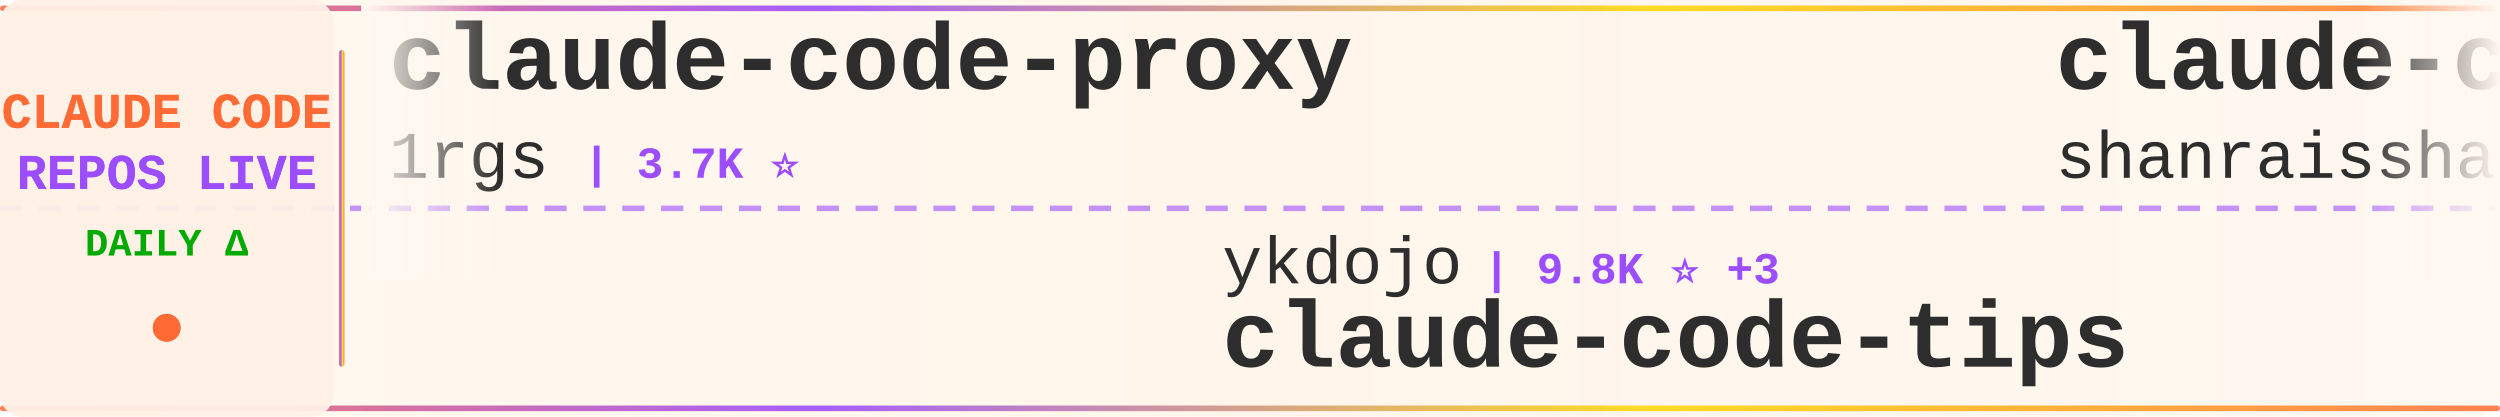
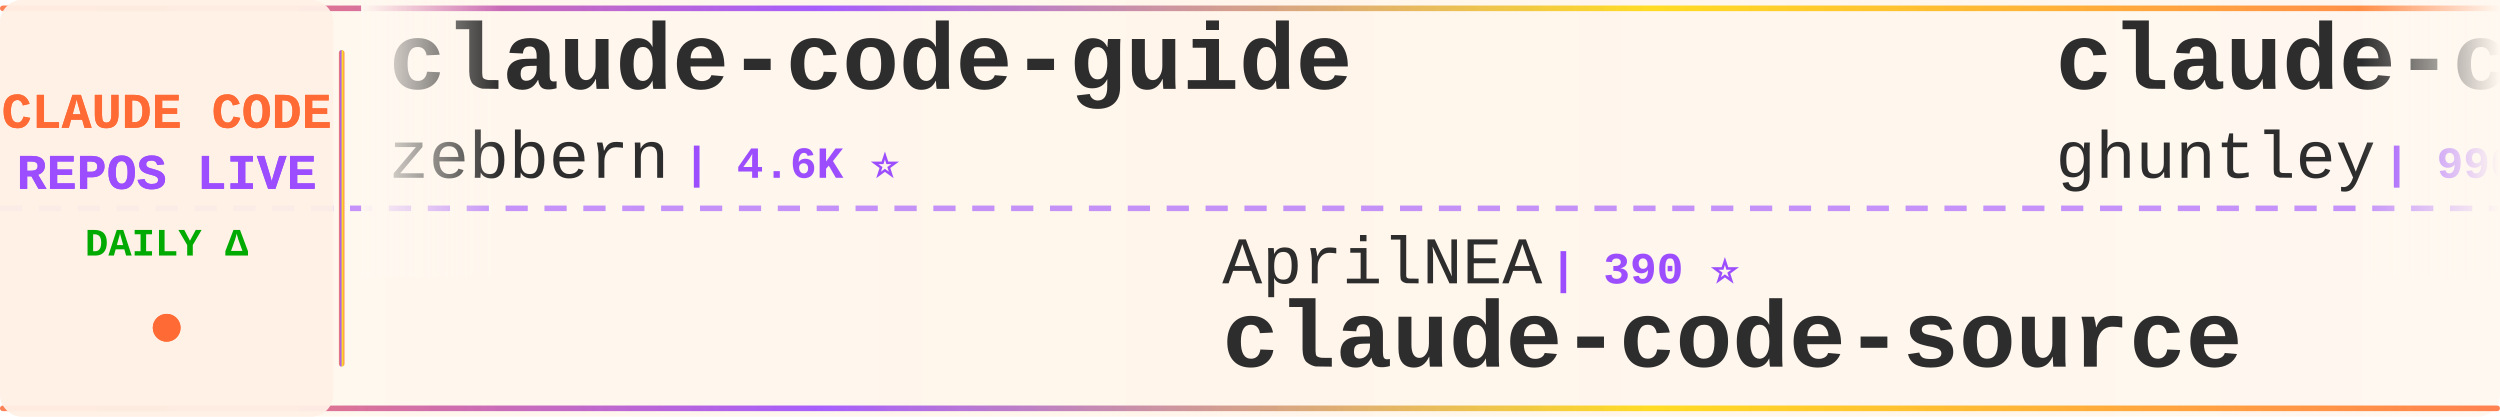
<svg xmlns="http://www.w3.org/2000/svg" width="900" height="150">
  <defs>
    <linearGradient id="tickerBg" x1="0%" y1="0%" x2="100%" y2="0%">
      <stop offset="0%" style="stop-color:#fff8f0;stop-opacity:0.98" />
      <stop offset="50%" style="stop-color:#fff5eb;stop-opacity:1" />
      <stop offset="100%" style="stop-color:#fff8f0;stop-opacity:0.98" />
    </linearGradient>
    <linearGradient id="borderGrad" x1="0%" y1="0%" x2="100%" y2="0%">
      <stop offset="0%" style="stop-color:#FF6B35;stop-opacity:0.85">
        <animate attributeName="stop-opacity" values="0.85;1;0.85" dur="2s" repeatCount="indefinite" />
      </stop>
      <stop offset="33%" style="stop-color:#9C4EFF;stop-opacity:0.9">
        <animate attributeName="stop-opacity" values="0.9;1;0.9" dur="2.2s" repeatCount="indefinite" />
      </stop>
      <stop offset="66%" style="stop-color:#FFD700;stop-opacity:0.85">
        <animate attributeName="stop-opacity" values="0.85;1;0.85" dur="1.8s" repeatCount="indefinite" />
      </stop>
      <stop offset="100%" style="stop-color:#FF6B35;stop-opacity:0.85">
        <animate attributeName="stop-opacity" values="0.85;1;0.85" dur="2s" repeatCount="indefinite" />
      </stop>
    </linearGradient>
    <filter id="textGlow">
      <feGaussianBlur stdDeviation="0.15" result="coloredBlur" />
      <feMerge>
        <feMergeNode in="coloredBlur" />
        <feMergeNode in="SourceGraphic" />
      </feMerge>
    </filter>
    <filter id="metricGlow">
      <feGaussianBlur stdDeviation="0.2" result="coloredBlur" />
      <feMerge>
        <feMergeNode in="coloredBlur" />
        <feMergeNode in="SourceGraphic" />
      </feMerge>
    </filter>
    <linearGradient id="leftFade" x1="0%" y1="0%" x2="100%" y2="0%">
      <stop offset="0%" style="stop-color:#fff8f0;stop-opacity:1" />
      <stop offset="100%" style="stop-color:#fff8f0;stop-opacity:0" />
    </linearGradient>
    <linearGradient id="rightFade" x1="0%" y1="0%" x2="100%" y2="0%">
      <stop offset="0%" style="stop-color:#fff8f0;stop-opacity:0" />
      <stop offset="100%" style="stop-color:#fff8f0;stop-opacity:1" />
    </linearGradient>
  </defs>
  <rect width="900" height="150" fill="url(#tickerBg)" rx="8" />
  <rect x="0" y="2" width="900" height="2" fill="url(#borderGrad)" rx="1" />
  <rect x="0" y="146" width="900" height="2" fill="url(#borderGrad)" rx="1" />
  <line x1="0" y1="75" x2="900" y2="75" stroke="#9C4EFF" stroke-width="2" stroke-dasharray="8 6" opacity="0.6" />
  <rect x="0" y="0" width="120" height="150" fill="#fff0e6" opacity="0.95" rx="8" />
  <text x="60" y="46" font-family="'Courier New', monospace" font-size="18" font-weight="bold" fill="#FF6B35" text-anchor="middle" filter="url(#textGlow)">
    CLAUDE CODE
  </text>
  <text x="60" y="68" font-family="'Courier New', monospace" font-size="18" font-weight="bold" fill="#9C4EFF" text-anchor="middle" filter="url(#textGlow)">
    REPOS LIVE
  </text>
  <text x="60" y="92" font-family="'Courier New', monospace" font-size="14" font-weight="bold" fill="#00aa00" text-anchor="middle">
    DAILY Δ
  </text>
  <circle cx="60" cy="118" r="5" fill="#FF6B35" filter="url(#metricGlow)">
    <animate attributeName="r" values="4;6;4" dur="1.5s" repeatCount="indefinite" />
    <animate attributeName="opacity" values="0.6;1;0.6" dur="1.5s" repeatCount="indefinite" />
  </circle>
  <rect x="122" y="18" width="2" height="114" fill="url(#borderGrad)" rx="1" />
  <clipPath id="tickerClip">
    <rect x="130" y="0" width="770" height="150" />
  </clipPath>
  <g clip-path="url(#tickerClip)">
    <g id="tickerItems">
      <animateTransform attributeName="transform" attributeType="XML" type="translate" from="0 0" to="-3000 0" dur="54s" repeatCount="indefinite" />
      <g transform="translate(0, 0)">
-         <text x="140" y="32" font-family="'Courier New', monospace" font-size="34" font-weight="bold" fill="#2d2d2d">claude-code-proxy</text>
-         <text x="140" y="64" font-family="'Courier New', monospace" font-size="24" font-weight="normal" fill="#2d2d2d" opacity="1.0">1rgs</text>
-         <text x="210" y="64" font-family="'Courier New', monospace" font-size="16" font-weight="bold" fill="#9C4EFF"> | 3.7K ⭐</text>
-       </g>
-       <g transform="translate(300, 0)">
-         <text x="140" y="102" font-family="'Courier New', monospace" font-size="24" font-weight="normal" fill="#2d2d2d" opacity="1.0">ykdojo</text>
-         <text x="234" y="102" font-family="'Courier New', monospace" font-size="16" font-weight="bold" fill="#9C4EFF"> | 9.8K ⭐ +3</text>
-         <text x="140" y="132" font-family="'Courier New', monospace" font-size="34" font-weight="bold" fill="#2d2d2d">claude-code-tips</text>
-       </g>
-       <g transform="translate(600, 0)">
-         <text x="140" y="32" font-family="'Courier New', monospace" font-size="34" font-weight="bold" fill="#2d2d2d">claude-code-best-practic...</text>
-         <text x="140" y="64" font-family="'Courier New', monospace" font-size="24" font-weight="normal" fill="#2d2d2d" opacity="1.0">shanraisshan</text>
-         <text x="306" y="64" font-family="'Courier New', monospace" font-size="16" font-weight="bold" fill="#9C4EFF"> | 64.7K ⭐ +9</text>
-       </g>
-       <g transform="translate(900, 0)">
-         <text x="140" y="102" font-family="'Courier New', monospace" font-size="24" font-weight="normal" fill="#2d2d2d" opacity="1.0">krusemediallc</text>
-         <text x="318" y="102" font-family="'Courier New', monospace" font-size="16" font-weight="bold" fill="#9C4EFF"> | 1.3K ⭐ +2</text>
-         <text x="140" y="132" font-family="'Courier New', monospace" font-size="34" font-weight="bold" fill="#2d2d2d">arcads-claude-code</text>
-       </g>
-       <g transform="translate(1200, 0)">
        <text x="140" y="32" font-family="'Courier New', monospace" font-size="34" font-weight="bold" fill="#2d2d2d">claude-code-guide</text>
        <text x="140" y="64" font-family="'Courier New', monospace" font-size="24" font-weight="normal" fill="#2d2d2d" opacity="1.0">zebbern</text>
        <text x="246" y="64" font-family="'Courier New', monospace" font-size="16" font-weight="bold" fill="#9C4EFF"> | 4.6K ⭐</text>
      </g>
+       <g transform="translate(300, 0)">
+         <text x="140" y="102" font-family="'Courier New', monospace" font-size="24" font-weight="normal" fill="#2d2d2d" opacity="1.0">AprilNEA</text>
+         <text x="258" y="102" font-family="'Courier New', monospace" font-size="16" font-weight="bold" fill="#9C4EFF"> | 390 ⭐</text>
+         <text x="140" y="132" font-family="'Courier New', monospace" font-size="34" font-weight="bold" fill="#2d2d2d">claude-code-source</text>
+       </g>
+       <g transform="translate(600, 0)">
+         <text x="140" y="32" font-family="'Courier New', monospace" font-size="34" font-weight="bold" fill="#2d2d2d">claude-code-source-code-...</text>
+         <text x="140" y="64" font-family="'Courier New', monospace" font-size="24" font-weight="normal" fill="#2d2d2d" opacity="1.0">ghuntley</text>
+         <text x="258" y="64" font-family="'Courier New', monospace" font-size="16" font-weight="bold" fill="#9C4EFF"> | 990 ⭐</text>
+       </g>
+       <g transform="translate(900, 0)">
+         <text x="140" y="102" font-family="'Courier New', monospace" font-size="24" font-weight="normal" fill="#2d2d2d" opacity="1.0">FlorianBruniaux</text>
+         <text x="342" y="102" font-family="'Courier New', monospace" font-size="16" font-weight="bold" fill="#9C4EFF"> | 5.8K ⭐ +1</text>
+         <text x="140" y="132" font-family="'Courier New', monospace" font-size="34" font-weight="bold" fill="#2d2d2d">claude-code-ultimate-gui...</text>
+       </g>
+       <g transform="translate(1200, 0)">
+         <text x="140" y="32" font-family="'Courier New', monospace" font-size="34" font-weight="bold" fill="#2d2d2d">Claude-Code</text>
+         <text x="140" y="64" font-family="'Courier New', monospace" font-size="24" font-weight="normal" fill="#2d2d2d" opacity="1.0">OrcaWhisper</text>
+         <text x="294" y="64" font-family="'Courier New', monospace" font-size="16" font-weight="bold" fill="#9C4EFF"> | 92 ⭐</text>
+       </g>
      <g transform="translate(1500, 0)">
-         <text x="140" y="102" font-family="'Courier New', monospace" font-size="24" font-weight="normal" fill="#2d2d2d" opacity="1.0">Windy3f3f3f3f</text>
-         <text x="318" y="102" font-family="'Courier New', monospace" font-size="16" font-weight="bold" fill="#9C4EFF"> | 2.6K ⭐</text>
-         <text x="140" y="132" font-family="'Courier New', monospace" font-size="34" font-weight="bold" fill="#2d2d2d">claude-code-from-scratch</text>
-       </g>
-       <g transform="translate(1800, 0)">
-         <text x="140" y="32" font-family="'Courier New', monospace" font-size="34" font-weight="bold" fill="#2d2d2d">claude-code-source</text>
-         <text x="140" y="64" font-family="'Courier New', monospace" font-size="24" font-weight="normal" fill="#2d2d2d" opacity="1.0">JrCx7scC</text>
-         <text x="258" y="64" font-family="'Courier New', monospace" font-size="16" font-weight="bold" fill="#9C4EFF"> | 374 ⭐</text>
-       </g>
-       <g transform="translate(2100, 0)">
        <text x="140" y="102" font-family="'Courier New', monospace" font-size="24" font-weight="normal" fill="#2d2d2d" opacity="1.0">zstmfhy</text>
        <text x="246" y="102" font-family="'Courier New', monospace" font-size="16" font-weight="bold" fill="#9C4EFF"> | 190 ⭐</text>
        <text x="140" y="132" font-family="'Courier New', monospace" font-size="34" font-weight="bold" fill="#2d2d2d">Claude-code</text>
      </g>
+       <g transform="translate(1800, 0)">
+         <text x="140" y="32" font-family="'Courier New', monospace" font-size="34" font-weight="bold" fill="#2d2d2d">claude-code-engineering</text>
+         <text x="140" y="64" font-family="'Courier New', monospace" font-size="24" font-weight="normal" fill="#2d2d2d" opacity="1.0">huangjia2019</text>
+         <text x="306" y="64" font-family="'Courier New', monospace" font-size="16" font-weight="bold" fill="#9C4EFF"> | 1.1K ⭐</text>
+       </g>
+       <g transform="translate(2100, 0)">
+         <text x="140" y="102" font-family="'Courier New', monospace" font-size="24" font-weight="normal" fill="#2d2d2d" opacity="1.0">jeremylongshore</text>
+         <text x="342" y="102" font-family="'Courier New', monospace" font-size="16" font-weight="bold" fill="#9C4EFF"> | 2.7K ⭐ +3</text>
+         <text x="140" y="132" font-family="'Courier New', monospace" font-size="34" font-weight="bold" fill="#2d2d2d">claude-code-plugins-plus...</text>
+       </g>
      <g transform="translate(2400, 0)">
-         <text x="140" y="32" font-family="'Courier New', monospace" font-size="34" font-weight="bold" fill="#2d2d2d">claude-code-guide</text>
-         <text x="140" y="64" font-family="'Courier New', monospace" font-size="24" font-weight="normal" fill="#2d2d2d" opacity="1.0">Cranot</text>
-         <text x="234" y="64" font-family="'Courier New', monospace" font-size="16" font-weight="bold" fill="#9C4EFF"> | 2.9K ⭐</text>
+         <text x="140" y="32" font-family="'Courier New', monospace" font-size="34" font-weight="bold" fill="#2d2d2d">pi-vs-claude-code</text>
+         <text x="140" y="64" font-family="'Courier New', monospace" font-size="24" font-weight="normal" fill="#2d2d2d" opacity="1.0">disler</text>
+         <text x="234" y="64" font-family="'Courier New', monospace" font-size="16" font-weight="bold" fill="#9C4EFF"> | 1.6K ⭐ +1</text>
      </g>
      <g transform="translate(2700, 0)">
-         <text x="140" y="102" font-family="'Courier New', monospace" font-size="24" font-weight="normal" fill="#2d2d2d" opacity="1.0">huangserva</text>
-         <text x="282" y="102" font-family="'Courier New', monospace" font-size="16" font-weight="bold" fill="#9C4EFF"> | 621 ⭐</text>
-         <text x="140" y="132" font-family="'Courier New', monospace" font-size="34" font-weight="bold" fill="#2d2d2d">claude-code-cli</text>
+         <text x="140" y="102" font-family="'Courier New', monospace" font-size="24" font-weight="normal" fill="#2d2d2d" opacity="1.0">Yeachan-Heo</text>
+         <text x="294" y="102" font-family="'Courier New', monospace" font-size="16" font-weight="bold" fill="#9C4EFF"> | 38.7K ⭐ -1</text>
+         <text x="140" y="132" font-family="'Courier New', monospace" font-size="34" font-weight="bold" fill="#2d2d2d">oh-my-claudecode</text>
      </g>
      <g transform="translate(3000, 0)">
-         <text x="140" y="32" font-family="'Courier New', monospace" font-size="34" font-weight="bold" fill="#2d2d2d">claude-code-proxy</text>
-         <text x="140" y="64" font-family="'Courier New', monospace" font-size="24" font-weight="normal" fill="#2d2d2d" opacity="1.0">1rgs</text>
-         <text x="210" y="64" font-family="'Courier New', monospace" font-size="16" font-weight="bold" fill="#9C4EFF"> | 3.7K ⭐</text>
+         <text x="140" y="32" font-family="'Courier New', monospace" font-size="34" font-weight="bold" fill="#2d2d2d">claude-code-guide</text>
+         <text x="140" y="64" font-family="'Courier New', monospace" font-size="24" font-weight="normal" fill="#2d2d2d" opacity="1.0">zebbern</text>
+         <text x="246" y="64" font-family="'Courier New', monospace" font-size="16" font-weight="bold" fill="#9C4EFF"> | 4.6K ⭐</text>
      </g>
      <g transform="translate(3300, 0)">
-         <text x="140" y="102" font-family="'Courier New', monospace" font-size="24" font-weight="normal" fill="#2d2d2d" opacity="1.0">ykdojo</text>
-         <text x="234" y="102" font-family="'Courier New', monospace" font-size="16" font-weight="bold" fill="#9C4EFF"> | 9.8K ⭐ +3</text>
-         <text x="140" y="132" font-family="'Courier New', monospace" font-size="34" font-weight="bold" fill="#2d2d2d">claude-code-tips</text>
+         <text x="140" y="102" font-family="'Courier New', monospace" font-size="24" font-weight="normal" fill="#2d2d2d" opacity="1.0">AprilNEA</text>
+         <text x="258" y="102" font-family="'Courier New', monospace" font-size="16" font-weight="bold" fill="#9C4EFF"> | 390 ⭐</text>
+         <text x="140" y="132" font-family="'Courier New', monospace" font-size="34" font-weight="bold" fill="#2d2d2d">claude-code-source</text>
      </g>
      <g transform="translate(3600, 0)">
-         <text x="140" y="32" font-family="'Courier New', monospace" font-size="34" font-weight="bold" fill="#2d2d2d">claude-code-best-practic...</text>
-         <text x="140" y="64" font-family="'Courier New', monospace" font-size="24" font-weight="normal" fill="#2d2d2d" opacity="1.0">shanraisshan</text>
-         <text x="306" y="64" font-family="'Courier New', monospace" font-size="16" font-weight="bold" fill="#9C4EFF"> | 64.7K ⭐ +9</text>
+         <text x="140" y="32" font-family="'Courier New', monospace" font-size="34" font-weight="bold" fill="#2d2d2d">claude-code-source-code-...</text>
+         <text x="140" y="64" font-family="'Courier New', monospace" font-size="24" font-weight="normal" fill="#2d2d2d" opacity="1.0">ghuntley</text>
+         <text x="258" y="64" font-family="'Courier New', monospace" font-size="16" font-weight="bold" fill="#9C4EFF"> | 990 ⭐</text>
      </g>
      <g transform="translate(3900, 0)">
-         <text x="140" y="102" font-family="'Courier New', monospace" font-size="24" font-weight="normal" fill="#2d2d2d" opacity="1.0">krusemediallc</text>
-         <text x="318" y="102" font-family="'Courier New', monospace" font-size="16" font-weight="bold" fill="#9C4EFF"> | 1.3K ⭐ +2</text>
-         <text x="140" y="132" font-family="'Courier New', monospace" font-size="34" font-weight="bold" fill="#2d2d2d">arcads-claude-code</text>
+         <text x="140" y="102" font-family="'Courier New', monospace" font-size="24" font-weight="normal" fill="#2d2d2d" opacity="1.0">FlorianBruniaux</text>
+         <text x="342" y="102" font-family="'Courier New', monospace" font-size="16" font-weight="bold" fill="#9C4EFF"> | 5.8K ⭐ +1</text>
+         <text x="140" y="132" font-family="'Courier New', monospace" font-size="34" font-weight="bold" fill="#2d2d2d">claude-code-ultimate-gui...</text>
      </g>
    </g>
  </g>
  <rect x="130" y="0" width="50" height="100" fill="url(#leftFade)" />
  <rect x="850" y="0" width="50" height="100" fill="url(#rightFade)" />
</svg>
